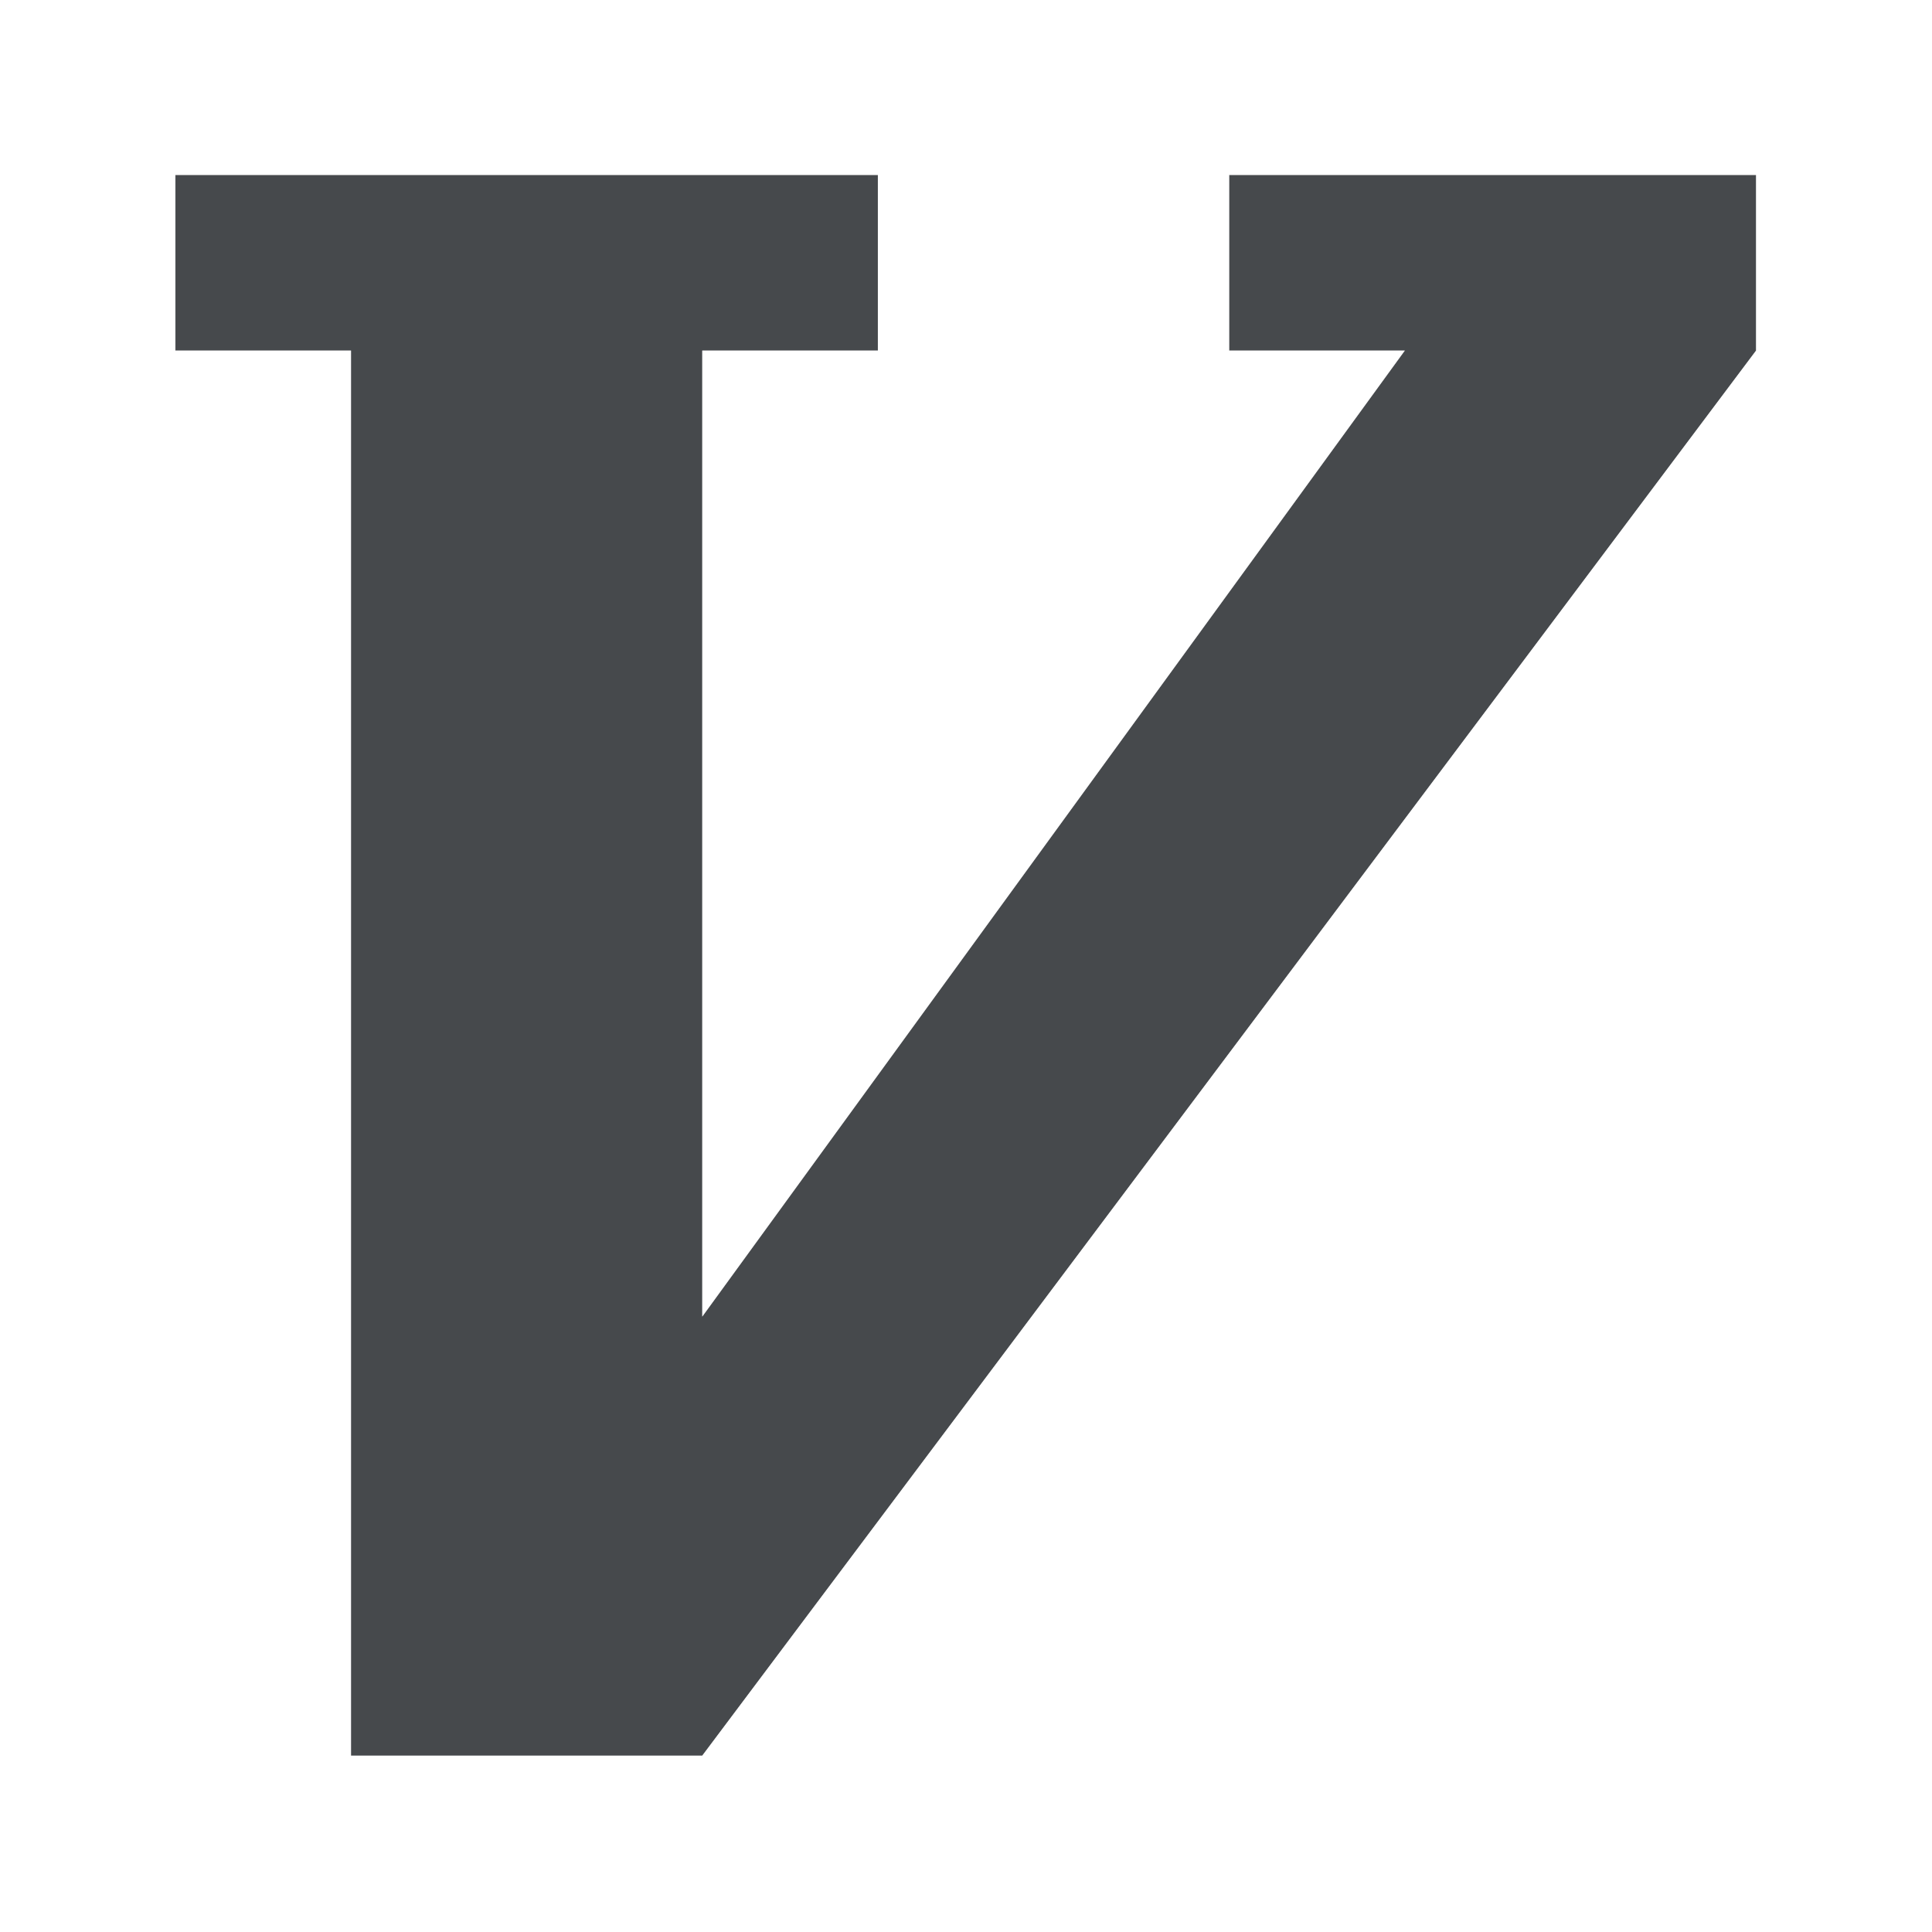
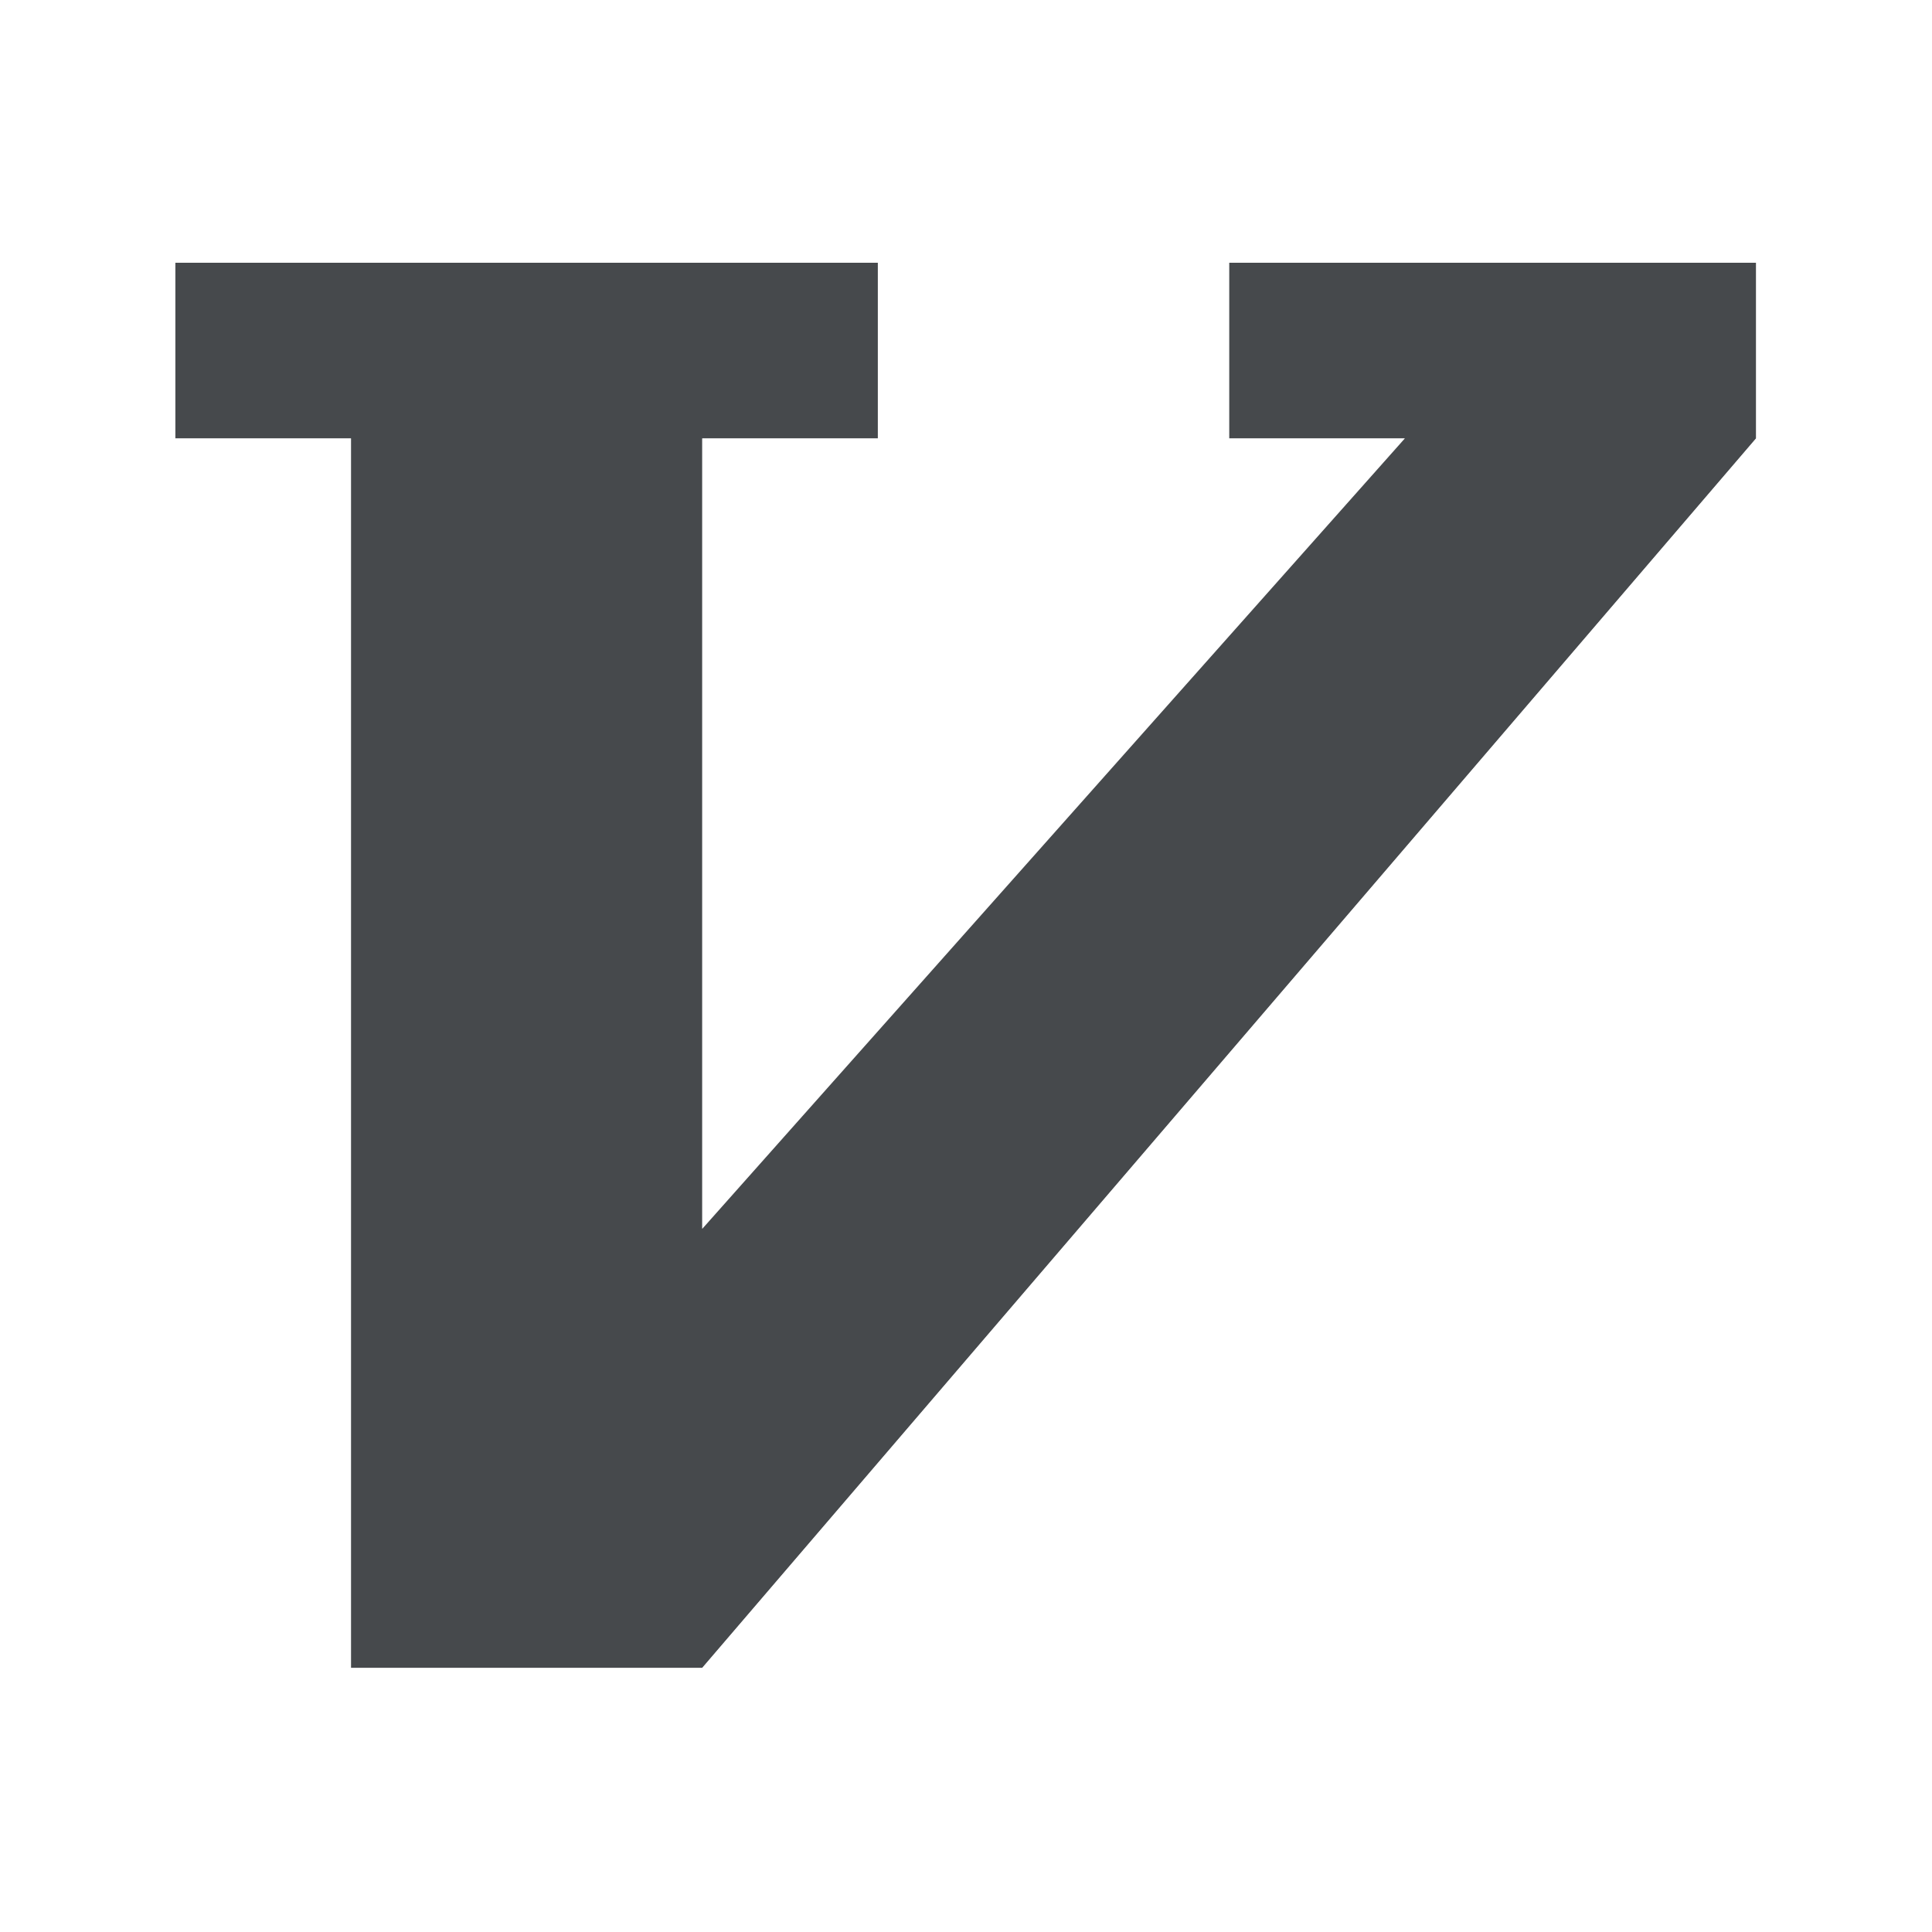
<svg xmlns="http://www.w3.org/2000/svg" id="c" width="22" height="22" version="1.1">
-   <defs>
+   <defs id="a">
    <style id="current-color-scheme" type="text/css">.ColorScheme-Text {color:#090d11;}.ColorScheme-Background{color:#ffffff;}</style>
  </defs>
-   <g id="a" transform="translate(3363.4 -1852.5)">
-     <g id="b" transform="matrix(.03606 0 0 .03606 -3237.7 1855.2)">
-       <path id="e" d="m-3430.5-19.631v55.463h55.463v443.7h110.93l332.78-443.7v-55.463h-166.39v55.463h55.463l-221.85 305.05v-305.05h55.463v-55.463z" style="fill-opacity:.75;fill:currentColor" class="ColorScheme-Text" />
-       <path id="d" transform="matrix(27.731 0 0 27.731 -3485.9 -75.094)" d="m1 1v1 3h2v16h5.5l12.5-16.666v-3.334h-8v4h1.037l-5.037 6.926v-6.926h2v-4h-10zm1 1h8v2h-2v11l8-11h-2v-2h6v2l-12 16h-4v-16h-2v-2z" style="fill-opacity:.5;fill:currentColor" class="ColorScheme-Background" />
-     </g>
-   </g>
+   <path id="e" class="ColorScheme-Text" d="m1.996 2.992v2h2v14h4l12-14v-2h-6v2h2l-8 9v-9h2v-2z" style="fill-opacity:.75;fill:currentColor" />
+   <path id="d" class="ColorScheme-Background" d="m0.998 1.992v4h2v14h5.5l12.5-14.666v-3.334h-8v4h1.037l-5.037 5.426v-5.426h2v-4zm1 1h8v2h-2v9l8-9h-2v-2h6v2l-12 14h-4v-14h-2z" style="fill-opacity:.5;fill:currentColor" />
</svg>
